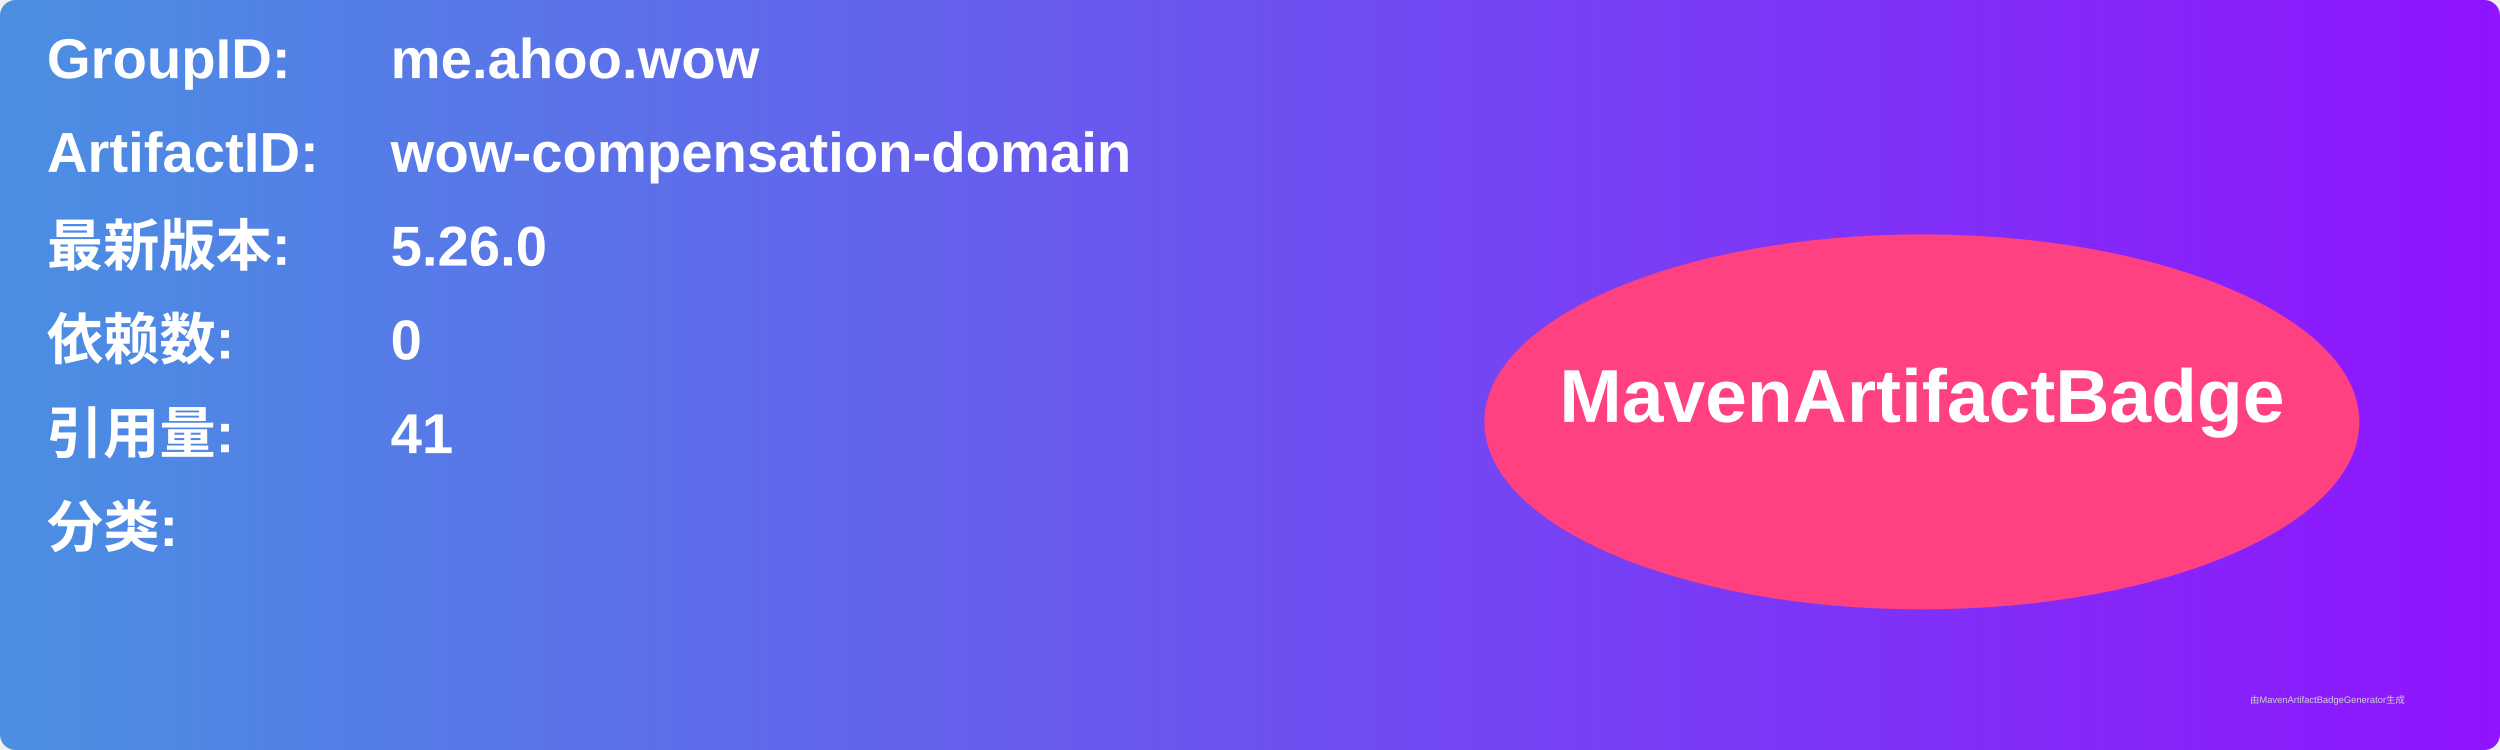
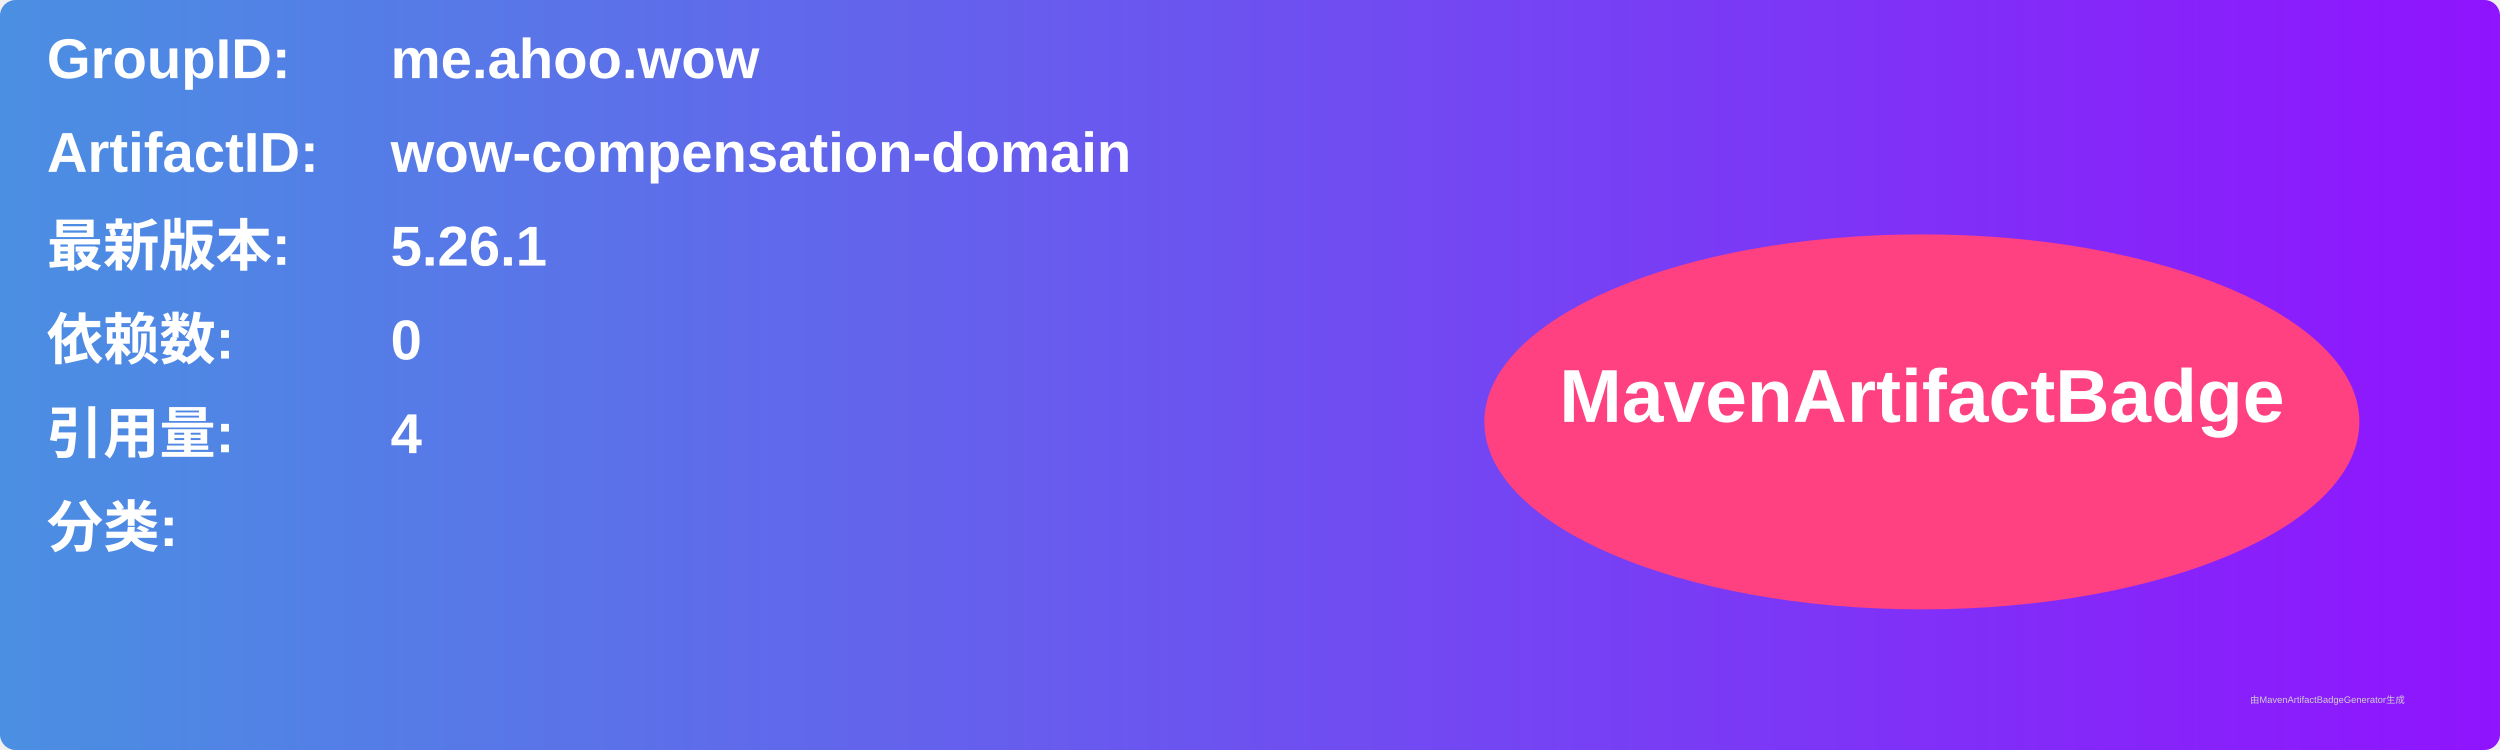
<svg xmlns="http://www.w3.org/2000/svg" width="800" height="240" viewBox="0 0 800 240">
  <linearGradient id="grad" x1="0%" y1="0%" x2="100%" y2="0%">
    <stop offset="0%" stop-color="#4a90e2" />
    <stop offset="100%" stop-color="#9013fe" />
  </linearGradient>
  <rect width="100%" height="100%" rx="5" ry="5" fill="url(#grad)" />
  <g transform="translate(15, 15)">
    <text x="0" y="10" font-family="Arial" font-size="18" fill="white" font-weight="bold" width="260">GroupID:</text>
    <text x="110" y="10" font-family="Arial" font-size="18" fill="white" font-weight="bold" width="460">me.ahoo.wow</text>
    <text x="0" y="40" font-family="Arial" font-size="18" fill="white" font-weight="bold" width="260">ArtifactID:</text>
    <text x="110" y="40" font-family="Arial" font-size="18" fill="white" font-weight="bold" width="460">wow-compensation-domain</text>
    <text x="0" y="70" font-family="Arial" font-size="18" fill="white" font-weight="bold">最新版本:</text>
    <text x="110" y="70" font-family="Arial" font-size="18" fill="white" font-weight="bold">
-       <tspan font-weight="bold">5.26.0</tspan>
+       <tspan font-weight="bold">5.26.1</tspan>
    </text>
    <text x="0" y="100" font-family="Arial" font-size="18" fill="white" font-weight="bold">依赖数: </text>
    <text x="110" y="100" font-family="Arial" font-size="18" fill="white">
      <tspan font-weight="bold">0</tspan>
    </text>
    <text x="0" y="130" font-family="Arial" font-size="18" fill="white" font-weight="bold">引用量: </text>
    <text x="110" y="130" font-family="Arial" font-size="18" fill="white">
-       <tspan font-weight="bold">41</tspan>
+       <tspan font-weight="bold">4</tspan>
    </text>
    <text x="0" y="160" font-family="Arial" font-size="18" fill="white" font-weight="bold">分类:</text>
    <text x="10" y="190" font-family="Arial" font-size="10" fill="white">
      <tspan font-weight="bold" />
    </text>
    <ellipse cx="600" cy="120" rx="140" ry="60" fill="#ff4081" />
    <text x="600" y="120" text-anchor="middle" font-family="Arial" font-size="24" fill="white" font-weight="bold">MavenArtifactBadge</text>
  </g>
  <text x="720" y="225" font-family="Arial" font-size="3" fill="#d0d0d0">由MavenArtifactBadgeGenerator生成</text>
</svg>
